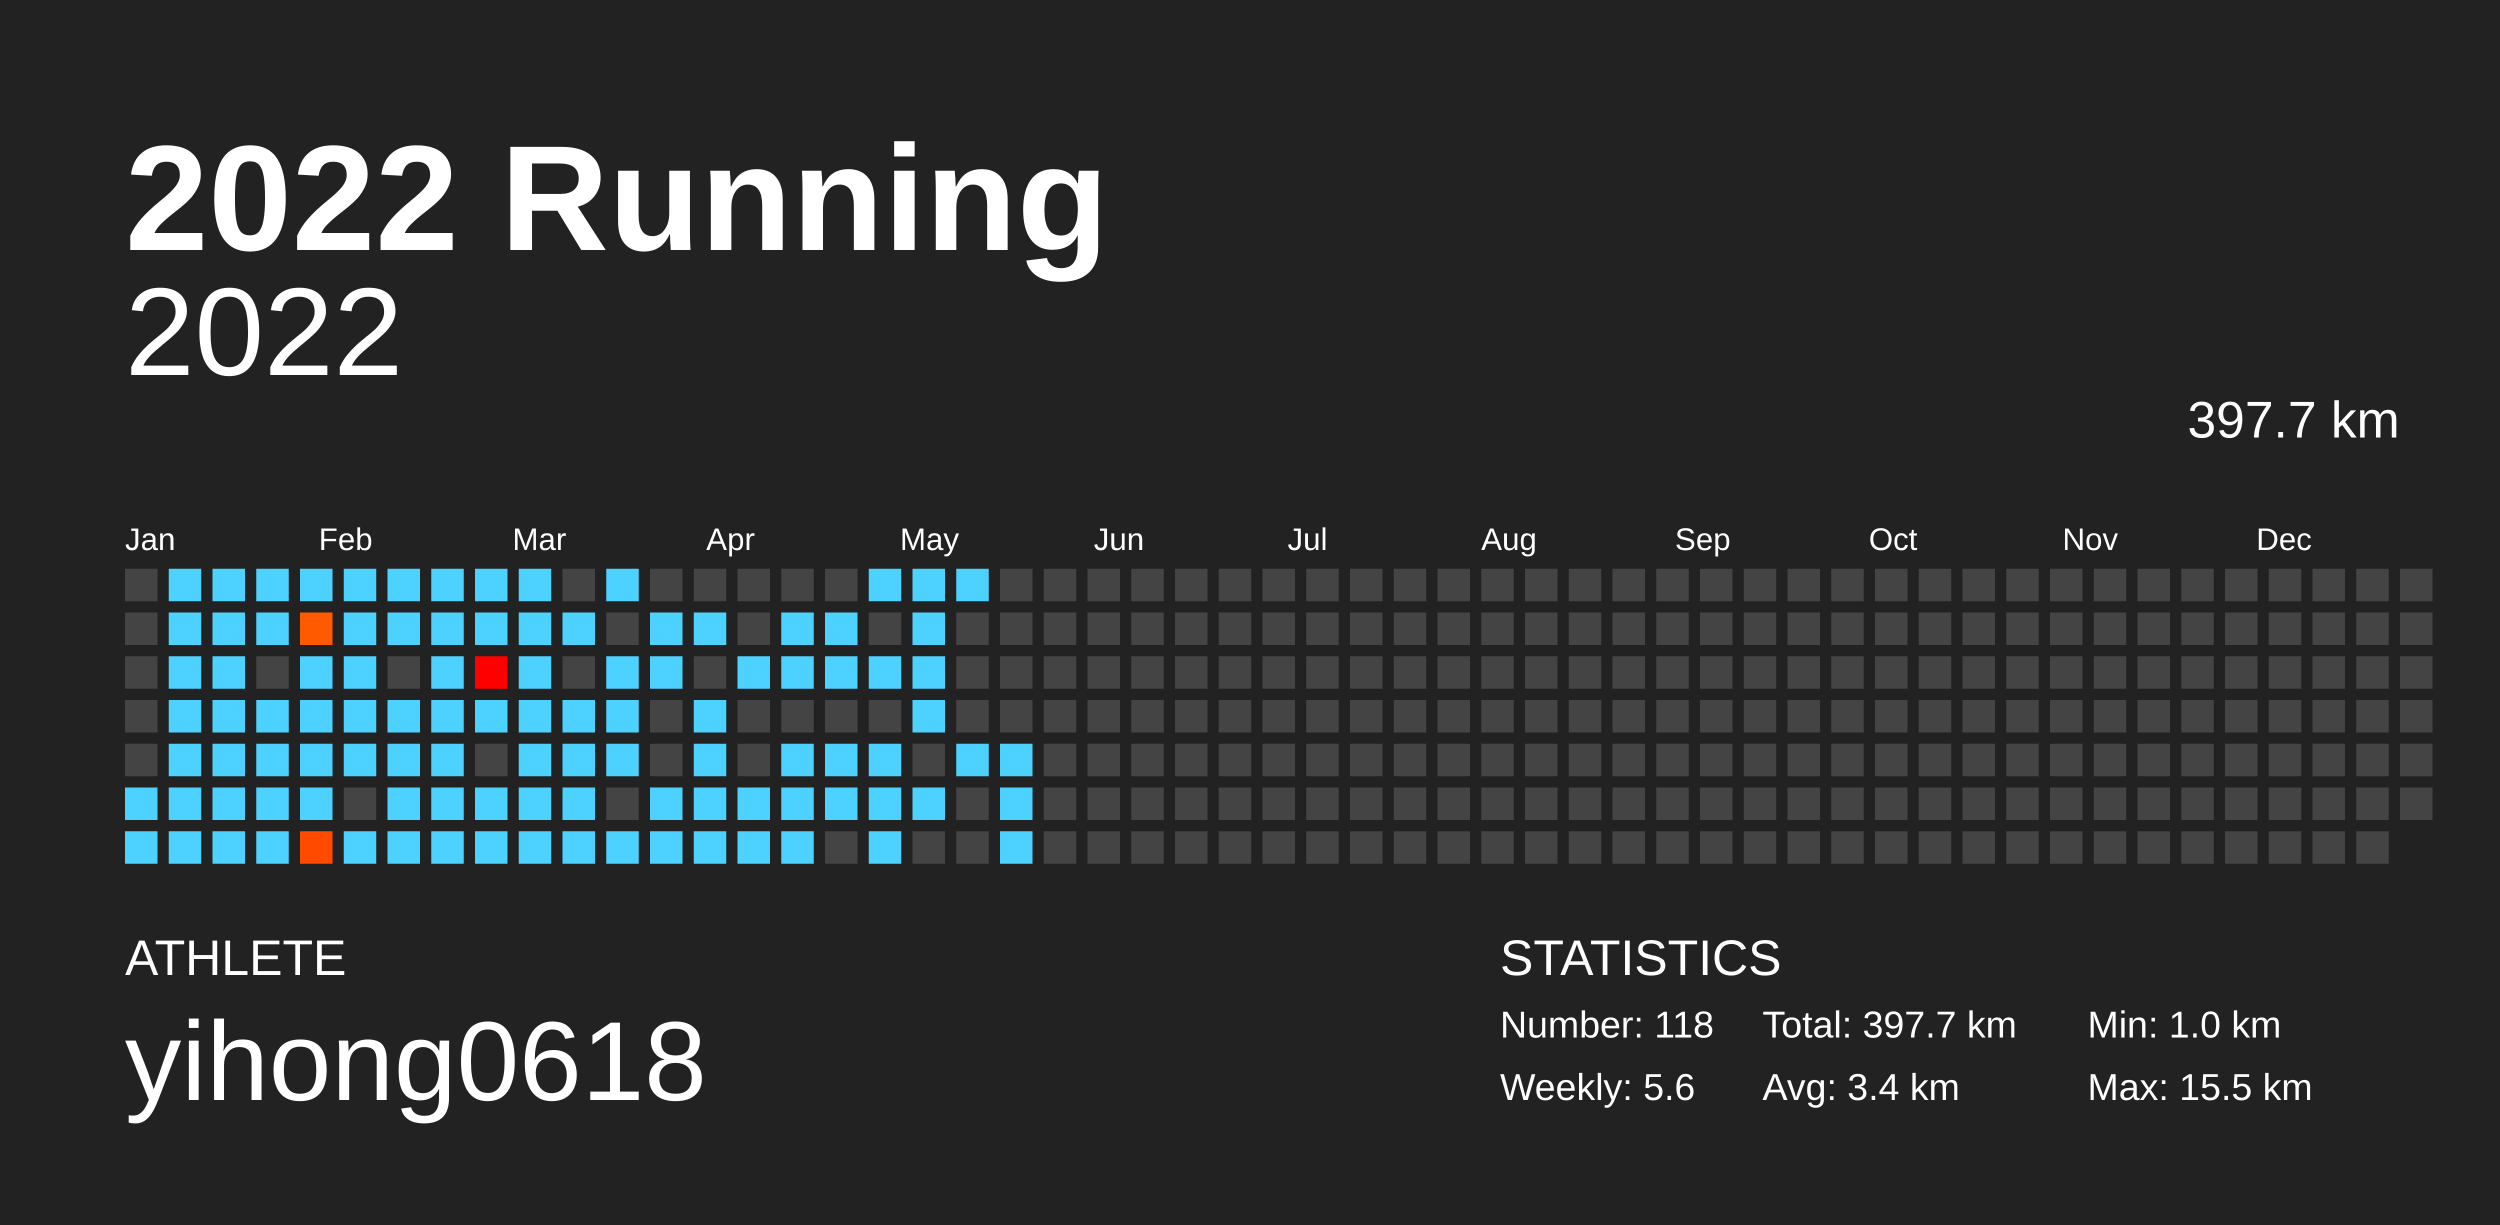
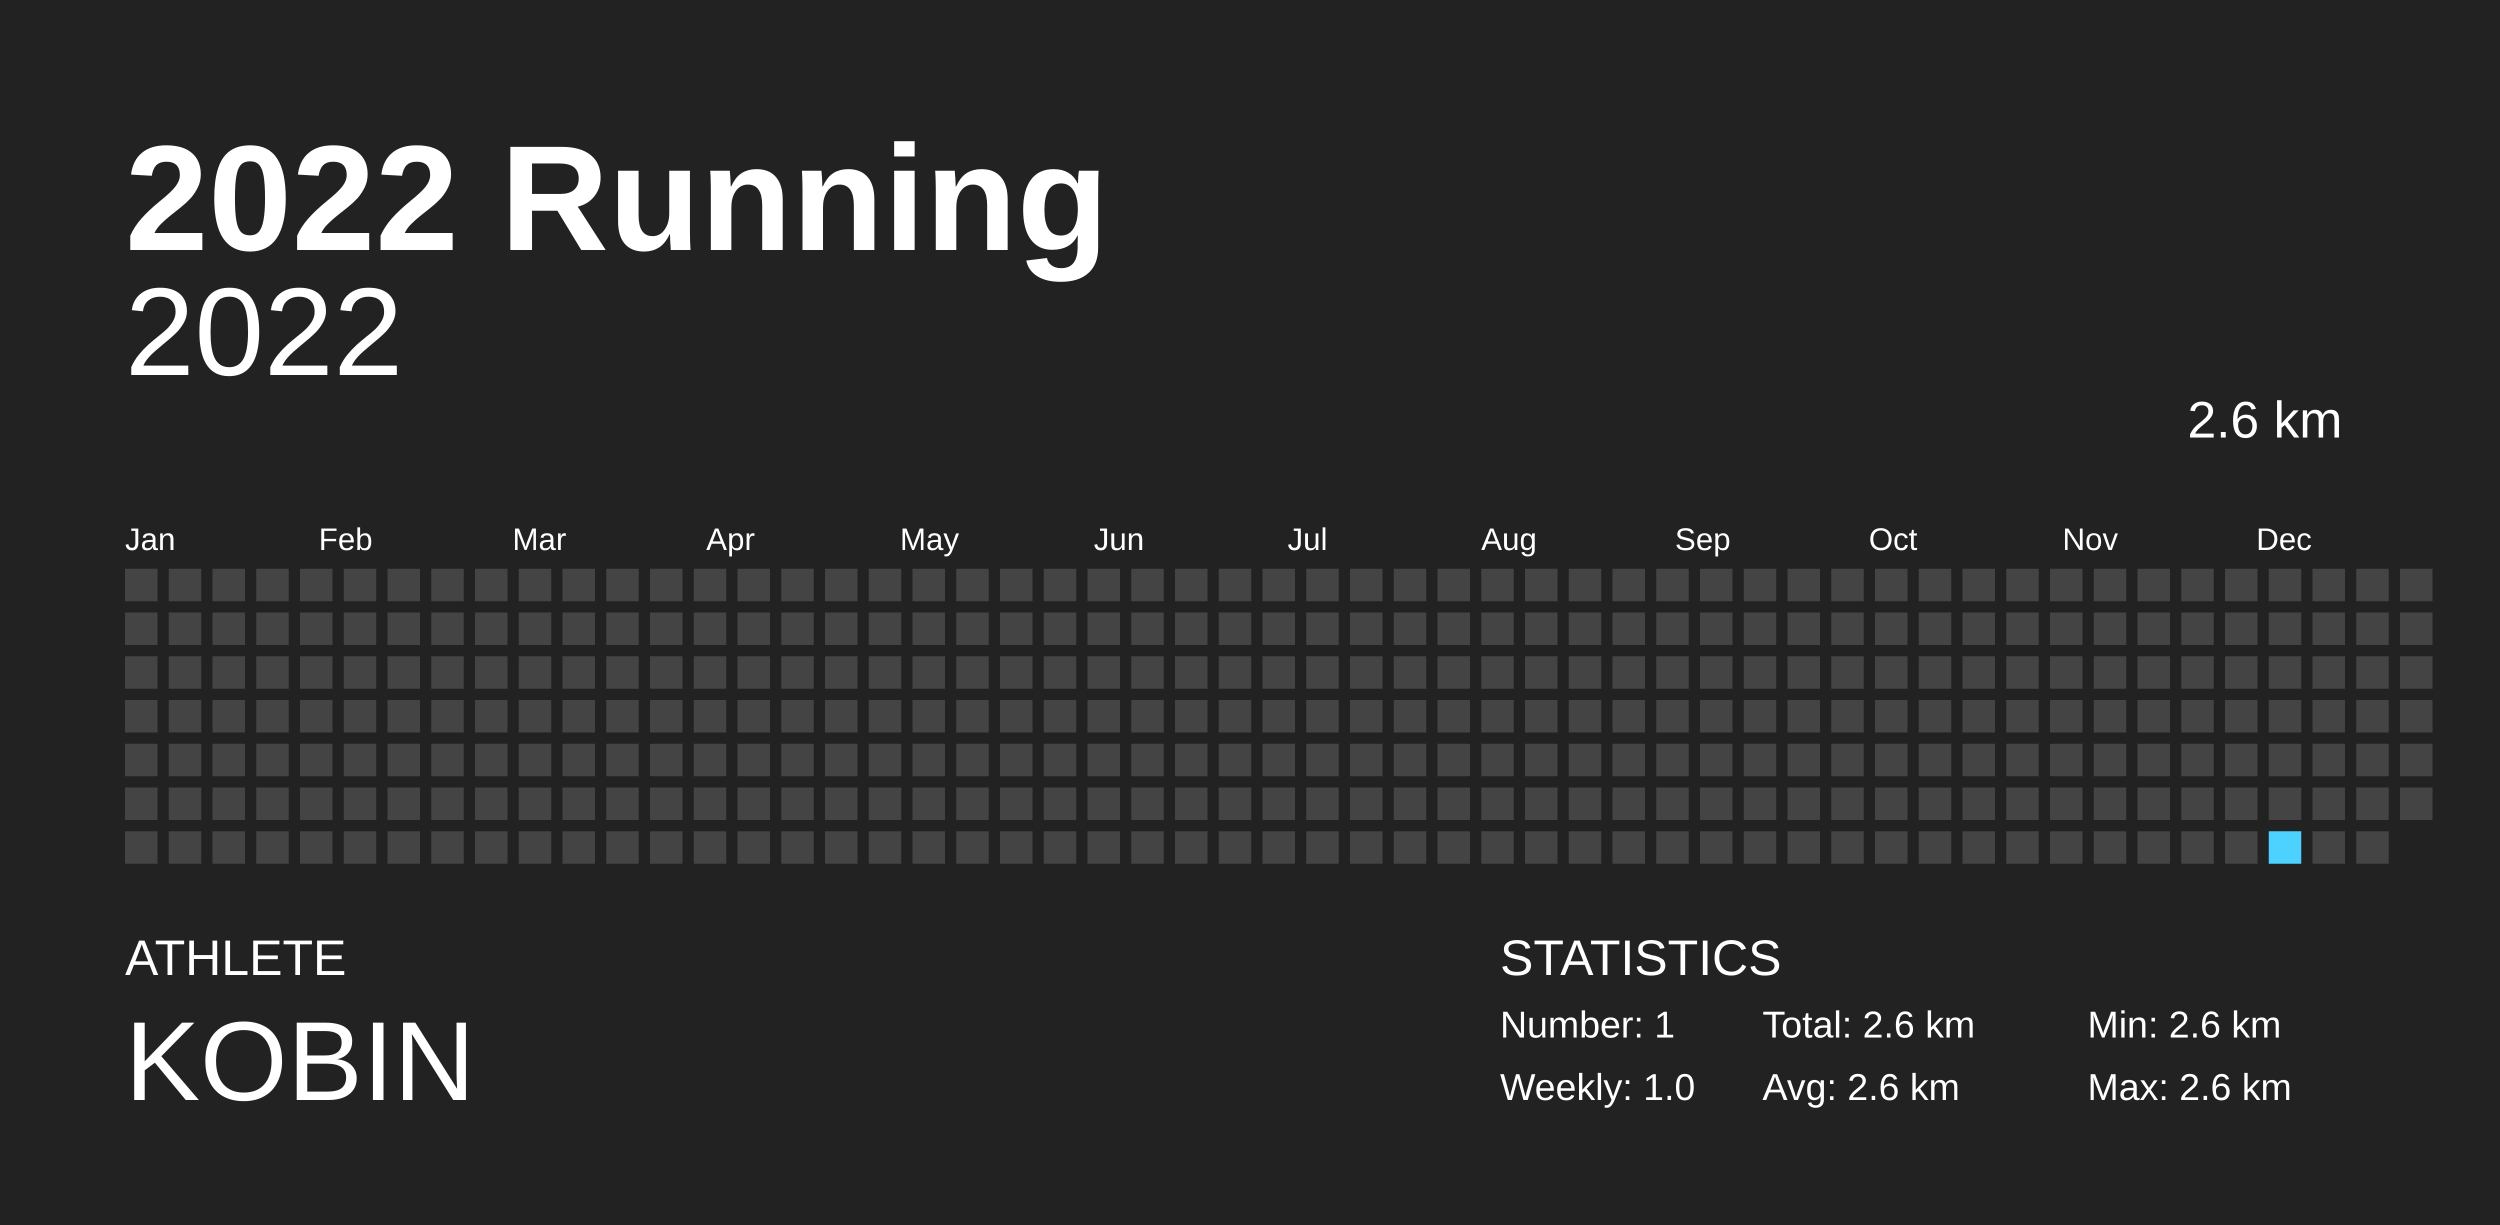
<svg xmlns="http://www.w3.org/2000/svg" baseProfile="full" height="98mm" version="1.1" viewBox="0,0,200,98" width="200mm">
  <defs />
  <rect fill="#222222" height="98" width="200" x="0" y="0" />
  <text fill="#FFFFFF" style="font-size:12px; font-family:Arial; font-weight:bold;" x="10" y="20">2022 Running</text>
  <text fill="#FFFFFF" style="font-size:4px; font-family:Arial" x="10" y="78">ATHLETE</text>
-   <text fill="#FFFFFF" style="font-size:9px; font-family:Arial" x="10" y="88">yihong0618</text>
+   <text fill="#FFFFFF" style="font-size:9px; font-family:Arial" x="10" y="88">KOBIN</text>
  <text fill="#FFFFFF" style="font-size:4px; font-family:Arial" x="120" y="78">STATISTICS</text>
-   <text fill="#FFFFFF" style="font-size:3px; font-family:Arial" x="120" y="83">Number: 118</text>
-   <text fill="#FFFFFF" style="font-size:3px; font-family:Arial" x="120" y="88">Weekly: 5.6</text>
-   <text fill="#FFFFFF" style="font-size:3px; font-family:Arial" x="141" y="83">Total: 397.7 km</text>
-   <text fill="#FFFFFF" style="font-size:3px; font-family:Arial" x="141" y="88">Avg: 3.4 km</text>
-   <text fill="#FFFFFF" style="font-size:3px; font-family:Arial" x="167" y="83">Min: 1.0 km</text>
-   <text fill="#FFFFFF" style="font-size:3px; font-family:Arial" x="167" y="88">Max: 15.5 km</text>
+   <text fill="#FFFFFF" style="font-size:3px; font-family:Arial" x="120" y="83">Number: 1</text>
+   <text fill="#FFFFFF" style="font-size:3px; font-family:Arial" x="120" y="88">Weekly: 1.0</text>
+   <text fill="#FFFFFF" style="font-size:3px; font-family:Arial" x="141" y="83">Total: 2.6 km</text>
+   <text fill="#FFFFFF" style="font-size:3px; font-family:Arial" x="141" y="88">Avg: 2.6 km</text>
+   <text fill="#FFFFFF" style="font-size:3px; font-family:Arial" x="167" y="83">Min: 2.6 km</text>
+   <text fill="#FFFFFF" style="font-size:3px; font-family:Arial" x="167" y="88">Max: 2.6 km</text>
  <text alignment-baseline="hanging" fill="#FFFFFF" style="font-size:10.0px; font-family:Arial;" x="10" y="30">2022</text>
-   <text alignment-baseline="hanging" fill="#FFFFFF" style="font-size:4.125px; font-family:Arial;" x="175" y="35">397.7 km</text>
+   <text alignment-baseline="hanging" fill="#FFFFFF" style="font-size:4.125px; font-family:Arial;" x="175" y="35">2.6 km</text>
  <text fill="#FFFFFF" style="font-size:2.5px; font-family:Arial" x="10.0" y="44">Jan</text>
  <text fill="#FFFFFF" style="font-size:2.5px; font-family:Arial" x="25.5" y="44">Feb</text>
  <text fill="#FFFFFF" style="font-size:2.5px; font-family:Arial" x="41.0" y="44">Mar</text>
  <text fill="#FFFFFF" style="font-size:2.5px; font-family:Arial" x="56.5" y="44">Apr</text>
  <text fill="#FFFFFF" style="font-size:2.5px; font-family:Arial" x="72.0" y="44">May</text>
  <text fill="#FFFFFF" style="font-size:2.5px; font-family:Arial" x="87.5" y="44">Jun</text>
  <text fill="#FFFFFF" style="font-size:2.5px; font-family:Arial" x="103.0" y="44">Jul</text>
  <text fill="#FFFFFF" style="font-size:2.5px; font-family:Arial" x="118.5" y="44">Aug</text>
  <text fill="#FFFFFF" style="font-size:2.5px; font-family:Arial" x="134.0" y="44">Sep</text>
  <text fill="#FFFFFF" style="font-size:2.5px; font-family:Arial" x="149.5" y="44">Oct</text>
  <text fill="#FFFFFF" style="font-size:2.5px; font-family:Arial" x="165.0" y="44">Nov</text>
  <text fill="#FFFFFF" style="font-size:2.5px; font-family:Arial" x="180.5" y="44">Dec</text>
  <rect fill="#444444" height="2.6" width="2.6" x="10.0" y="45.5" />
  <rect fill="#444444" height="2.6" width="2.6" x="10.0" y="49.0" />
  <rect fill="#444444" height="2.6" width="2.6" x="10.0" y="52.5" />
  <rect fill="#444444" height="2.6" width="2.6" x="10.0" y="56.0" />
  <rect fill="#444444" height="2.6" width="2.6" x="10.0" y="59.5" />
-   <rect fill="#4dd2ff" height="2.6" width="2.6" x="10.0" y="63.0" />
-   <rect fill="#4dd2ff" height="2.6" width="2.6" x="10.0" y="66.5" />
-   <rect fill="#4dd2ff" height="2.6" width="2.6" x="13.5" y="45.5" />
-   <rect fill="#4dd2ff" height="2.6" width="2.6" x="13.5" y="49.0" />
-   <rect fill="#4dd2ff" height="2.6" width="2.6" x="13.5" y="52.5" />
-   <rect fill="#4dd2ff" height="2.6" width="2.6" x="13.5" y="56.0" />
-   <rect fill="#4dd2ff" height="2.6" width="2.6" x="13.5" y="59.5" />
-   <rect fill="#4dd2ff" height="2.6" width="2.6" x="13.5" y="63.0" />
-   <rect fill="#4dd2ff" height="2.6" width="2.6" x="13.5" y="66.5" />
-   <rect fill="#4dd2ff" height="2.6" width="2.6" x="17.0" y="45.5" />
-   <rect fill="#4dd2ff" height="2.6" width="2.6" x="17.0" y="49.0" />
-   <rect fill="#4dd2ff" height="2.6" width="2.6" x="17.0" y="52.5" />
-   <rect fill="#4dd2ff" height="2.6" width="2.6" x="17.0" y="56.0" />
-   <rect fill="#4dd2ff" height="2.6" width="2.6" x="17.0" y="59.5" />
-   <rect fill="#4dd2ff" height="2.6" width="2.6" x="17.0" y="63.0" />
-   <rect fill="#4dd2ff" height="2.6" width="2.6" x="17.0" y="66.5" />
-   <rect fill="#4dd2ff" height="2.6" width="2.6" x="20.5" y="45.5" />
-   <rect fill="#4dd2ff" height="2.6" width="2.6" x="20.5" y="49.0" />
+   <rect fill="#444444" height="2.6" width="2.6" x="10.0" y="63.0" />
+   <rect fill="#444444" height="2.6" width="2.6" x="10.0" y="66.5" />
+   <rect fill="#444444" height="2.6" width="2.6" x="13.5" y="45.5" />
+   <rect fill="#444444" height="2.6" width="2.6" x="13.5" y="49.0" />
+   <rect fill="#444444" height="2.6" width="2.6" x="13.5" y="52.5" />
+   <rect fill="#444444" height="2.6" width="2.6" x="13.5" y="56.0" />
+   <rect fill="#444444" height="2.6" width="2.6" x="13.5" y="59.5" />
+   <rect fill="#444444" height="2.6" width="2.6" x="13.5" y="63.0" />
+   <rect fill="#444444" height="2.6" width="2.6" x="13.5" y="66.5" />
+   <rect fill="#444444" height="2.6" width="2.6" x="17.0" y="45.5" />
+   <rect fill="#444444" height="2.6" width="2.6" x="17.0" y="49.0" />
+   <rect fill="#444444" height="2.6" width="2.6" x="17.0" y="52.5" />
+   <rect fill="#444444" height="2.6" width="2.6" x="17.0" y="56.0" />
+   <rect fill="#444444" height="2.6" width="2.6" x="17.0" y="59.5" />
+   <rect fill="#444444" height="2.6" width="2.6" x="17.0" y="63.0" />
+   <rect fill="#444444" height="2.6" width="2.6" x="17.0" y="66.5" />
+   <rect fill="#444444" height="2.6" width="2.6" x="20.5" y="45.5" />
+   <rect fill="#444444" height="2.6" width="2.6" x="20.5" y="49.0" />
  <rect fill="#444444" height="2.6" width="2.6" x="20.5" y="52.5" />
-   <rect fill="#4dd2ff" height="2.6" width="2.6" x="20.5" y="56.0" />
-   <rect fill="#4dd2ff" height="2.6" width="2.6" x="20.5" y="59.5" />
-   <rect fill="#4dd2ff" height="2.6" width="2.6" x="20.5" y="63.0" />
-   <rect fill="#4dd2ff" height="2.6" width="2.6" x="20.5" y="66.5" />
-   <rect fill="#4dd2ff" height="2.6" width="2.6" x="24.0" y="45.5" />
-   <rect fill="#ff5a00" height="2.6" width="2.6" x="24.0" y="49.0" />
-   <rect fill="#4dd2ff" height="2.6" width="2.6" x="24.0" y="52.5" />
-   <rect fill="#4dd2ff" height="2.6" width="2.6" x="24.0" y="56.0" />
-   <rect fill="#4dd2ff" height="2.6" width="2.6" x="24.0" y="59.5" />
-   <rect fill="#4dd2ff" height="2.6" width="2.6" x="24.0" y="63.0" />
-   <rect fill="#ff4a00" height="2.6" width="2.6" x="24.0" y="66.5" />
-   <rect fill="#4dd2ff" height="2.6" width="2.6" x="27.5" y="45.5" />
-   <rect fill="#4dd2ff" height="2.6" width="2.6" x="27.5" y="49.0" />
-   <rect fill="#4dd2ff" height="2.6" width="2.6" x="27.5" y="52.5" />
-   <rect fill="#4dd2ff" height="2.6" width="2.6" x="27.5" y="56.0" />
-   <rect fill="#4dd2ff" height="2.6" width="2.6" x="27.5" y="59.5" />
+   <rect fill="#444444" height="2.6" width="2.6" x="20.5" y="56.0" />
+   <rect fill="#444444" height="2.6" width="2.6" x="20.5" y="59.5" />
+   <rect fill="#444444" height="2.6" width="2.6" x="20.5" y="63.0" />
+   <rect fill="#444444" height="2.6" width="2.6" x="20.5" y="66.5" />
+   <rect fill="#444444" height="2.6" width="2.6" x="24.0" y="45.5" />
+   <rect fill="#444444" height="2.6" width="2.6" x="24.0" y="49.0" />
+   <rect fill="#444444" height="2.6" width="2.6" x="24.0" y="52.5" />
+   <rect fill="#444444" height="2.6" width="2.6" x="24.0" y="56.0" />
+   <rect fill="#444444" height="2.6" width="2.6" x="24.0" y="59.5" />
+   <rect fill="#444444" height="2.6" width="2.6" x="24.0" y="63.0" />
+   <rect fill="#444444" height="2.6" width="2.6" x="24.0" y="66.5" />
+   <rect fill="#444444" height="2.6" width="2.6" x="27.5" y="45.5" />
+   <rect fill="#444444" height="2.6" width="2.6" x="27.5" y="49.0" />
+   <rect fill="#444444" height="2.6" width="2.6" x="27.5" y="52.5" />
+   <rect fill="#444444" height="2.6" width="2.6" x="27.5" y="56.0" />
+   <rect fill="#444444" height="2.6" width="2.6" x="27.5" y="59.5" />
  <rect fill="#444444" height="2.6" width="2.6" x="27.5" y="63.0" />
-   <rect fill="#4dd2ff" height="2.6" width="2.6" x="27.5" y="66.5" />
-   <rect fill="#4dd2ff" height="2.6" width="2.6" x="31.0" y="45.5" />
-   <rect fill="#4dd2ff" height="2.6" width="2.6" x="31.0" y="49.0" />
+   <rect fill="#444444" height="2.6" width="2.6" x="27.5" y="66.5" />
+   <rect fill="#444444" height="2.6" width="2.6" x="31.0" y="45.5" />
+   <rect fill="#444444" height="2.6" width="2.6" x="31.0" y="49.0" />
  <rect fill="#444444" height="2.6" width="2.6" x="31.0" y="52.5" />
-   <rect fill="#4dd2ff" height="2.6" width="2.6" x="31.0" y="56.0" />
-   <rect fill="#4dd2ff" height="2.6" width="2.6" x="31.0" y="59.5" />
-   <rect fill="#4dd2ff" height="2.6" width="2.6" x="31.0" y="63.0" />
-   <rect fill="#4dd2ff" height="2.6" width="2.6" x="31.0" y="66.5" />
-   <rect fill="#4dd2ff" height="2.6" width="2.6" x="34.5" y="45.5" />
-   <rect fill="#4dd2ff" height="2.6" width="2.6" x="34.5" y="49.0" />
-   <rect fill="#4dd2ff" height="2.6" width="2.6" x="34.5" y="52.5" />
-   <rect fill="#4dd2ff" height="2.6" width="2.6" x="34.5" y="56.0" />
-   <rect fill="#4dd2ff" height="2.6" width="2.6" x="34.5" y="59.5" />
-   <rect fill="#4dd2ff" height="2.6" width="2.6" x="34.5" y="63.0" />
-   <rect fill="#4dd2ff" height="2.6" width="2.6" x="34.5" y="66.5" />
-   <rect fill="#4dd2ff" height="2.6" width="2.6" x="38.0" y="45.5" />
-   <rect fill="#4dd2ff" height="2.6" width="2.6" x="38.0" y="49.0" />
-   <rect fill="#ff0000" height="2.6" width="2.6" x="38.0" y="52.5" />
-   <rect fill="#4dd2ff" height="2.6" width="2.6" x="38.0" y="56.0" />
+   <rect fill="#444444" height="2.6" width="2.6" x="31.0" y="56.0" />
+   <rect fill="#444444" height="2.6" width="2.6" x="31.0" y="59.5" />
+   <rect fill="#444444" height="2.6" width="2.6" x="31.0" y="63.0" />
+   <rect fill="#444444" height="2.6" width="2.6" x="31.0" y="66.5" />
+   <rect fill="#444444" height="2.6" width="2.6" x="34.5" y="45.5" />
+   <rect fill="#444444" height="2.6" width="2.6" x="34.5" y="49.0" />
+   <rect fill="#444444" height="2.6" width="2.6" x="34.5" y="52.5" />
+   <rect fill="#444444" height="2.6" width="2.6" x="34.5" y="56.0" />
+   <rect fill="#444444" height="2.6" width="2.6" x="34.5" y="59.5" />
+   <rect fill="#444444" height="2.6" width="2.6" x="34.5" y="63.0" />
+   <rect fill="#444444" height="2.6" width="2.6" x="34.5" y="66.5" />
+   <rect fill="#444444" height="2.6" width="2.6" x="38.0" y="45.5" />
+   <rect fill="#444444" height="2.6" width="2.6" x="38.0" y="49.0" />
+   <rect fill="#444444" height="2.6" width="2.6" x="38.0" y="52.5" />
+   <rect fill="#444444" height="2.6" width="2.6" x="38.0" y="56.0" />
  <rect fill="#444444" height="2.6" width="2.6" x="38.0" y="59.5" />
-   <rect fill="#4dd2ff" height="2.6" width="2.6" x="38.0" y="63.0" />
-   <rect fill="#4dd2ff" height="2.6" width="2.6" x="38.0" y="66.5" />
-   <rect fill="#4dd2ff" height="2.6" width="2.6" x="41.5" y="45.5" />
-   <rect fill="#4dd2ff" height="2.6" width="2.6" x="41.5" y="49.0" />
-   <rect fill="#4dd2ff" height="2.6" width="2.6" x="41.5" y="52.5" />
-   <rect fill="#4dd2ff" height="2.6" width="2.6" x="41.5" y="56.0" />
-   <rect fill="#4dd2ff" height="2.6" width="2.6" x="41.5" y="59.5" />
-   <rect fill="#4dd2ff" height="2.6" width="2.6" x="41.5" y="63.0" />
-   <rect fill="#4dd2ff" height="2.6" width="2.6" x="41.5" y="66.5" />
+   <rect fill="#444444" height="2.6" width="2.6" x="38.0" y="63.0" />
+   <rect fill="#444444" height="2.6" width="2.6" x="38.0" y="66.5" />
+   <rect fill="#444444" height="2.6" width="2.6" x="41.5" y="45.5" />
+   <rect fill="#444444" height="2.6" width="2.6" x="41.5" y="49.0" />
+   <rect fill="#444444" height="2.6" width="2.6" x="41.5" y="52.5" />
+   <rect fill="#444444" height="2.6" width="2.6" x="41.5" y="56.0" />
+   <rect fill="#444444" height="2.6" width="2.6" x="41.5" y="59.5" />
+   <rect fill="#444444" height="2.6" width="2.6" x="41.5" y="63.0" />
+   <rect fill="#444444" height="2.6" width="2.6" x="41.5" y="66.5" />
  <rect fill="#444444" height="2.6" width="2.6" x="45.0" y="45.5" />
-   <rect fill="#4dd2ff" height="2.6" width="2.6" x="45.0" y="49.0" />
+   <rect fill="#444444" height="2.6" width="2.6" x="45.0" y="49.0" />
  <rect fill="#444444" height="2.6" width="2.6" x="45.0" y="52.5" />
-   <rect fill="#4dd2ff" height="2.6" width="2.6" x="45.0" y="56.0" />
-   <rect fill="#4dd2ff" height="2.6" width="2.6" x="45.0" y="59.5" />
-   <rect fill="#4dd2ff" height="2.6" width="2.6" x="45.0" y="63.0" />
-   <rect fill="#4dd2ff" height="2.6" width="2.6" x="45.0" y="66.5" />
-   <rect fill="#4dd2ff" height="2.6" width="2.6" x="48.5" y="45.5" />
+   <rect fill="#444444" height="2.6" width="2.6" x="45.0" y="56.0" />
+   <rect fill="#444444" height="2.6" width="2.6" x="45.0" y="59.5" />
+   <rect fill="#444444" height="2.6" width="2.6" x="45.0" y="63.0" />
+   <rect fill="#444444" height="2.6" width="2.6" x="45.0" y="66.5" />
+   <rect fill="#444444" height="2.6" width="2.6" x="48.5" y="45.5" />
  <rect fill="#444444" height="2.6" width="2.6" x="48.5" y="49.0" />
-   <rect fill="#4dd2ff" height="2.6" width="2.6" x="48.5" y="52.5" />
-   <rect fill="#4dd2ff" height="2.6" width="2.6" x="48.5" y="56.0" />
-   <rect fill="#4dd2ff" height="2.6" width="2.6" x="48.5" y="59.5" />
+   <rect fill="#444444" height="2.6" width="2.6" x="48.5" y="52.5" />
+   <rect fill="#444444" height="2.6" width="2.6" x="48.5" y="56.0" />
+   <rect fill="#444444" height="2.6" width="2.6" x="48.5" y="59.5" />
  <rect fill="#444444" height="2.6" width="2.6" x="48.5" y="63.0" />
-   <rect fill="#4dd2ff" height="2.6" width="2.6" x="48.5" y="66.5" />
+   <rect fill="#444444" height="2.6" width="2.6" x="48.5" y="66.5" />
  <rect fill="#444444" height="2.6" width="2.6" x="52.0" y="45.5" />
-   <rect fill="#4dd2ff" height="2.6" width="2.6" x="52.0" y="49.0" />
-   <rect fill="#4dd2ff" height="2.6" width="2.6" x="52.0" y="52.5" />
+   <rect fill="#444444" height="2.6" width="2.6" x="52.0" y="49.0" />
+   <rect fill="#444444" height="2.6" width="2.6" x="52.0" y="52.5" />
  <rect fill="#444444" height="2.6" width="2.6" x="52.0" y="56.0" />
  <rect fill="#444444" height="2.6" width="2.6" x="52.0" y="59.5" />
-   <rect fill="#4dd2ff" height="2.6" width="2.6" x="52.0" y="63.0" />
-   <rect fill="#4dd2ff" height="2.6" width="2.6" x="52.0" y="66.5" />
+   <rect fill="#444444" height="2.6" width="2.6" x="52.0" y="63.0" />
+   <rect fill="#444444" height="2.6" width="2.6" x="52.0" y="66.5" />
  <rect fill="#444444" height="2.6" width="2.6" x="55.5" y="45.5" />
-   <rect fill="#4dd2ff" height="2.6" width="2.6" x="55.5" y="49.0" />
+   <rect fill="#444444" height="2.6" width="2.6" x="55.5" y="49.0" />
  <rect fill="#444444" height="2.6" width="2.6" x="55.5" y="52.5" />
-   <rect fill="#4dd2ff" height="2.6" width="2.6" x="55.5" y="56.0" />
-   <rect fill="#4dd2ff" height="2.6" width="2.6" x="55.5" y="59.5" />
-   <rect fill="#4dd2ff" height="2.6" width="2.6" x="55.5" y="63.0" />
-   <rect fill="#4dd2ff" height="2.6" width="2.6" x="55.5" y="66.5" />
+   <rect fill="#444444" height="2.6" width="2.6" x="55.5" y="56.0" />
+   <rect fill="#444444" height="2.6" width="2.6" x="55.5" y="59.5" />
+   <rect fill="#444444" height="2.6" width="2.6" x="55.5" y="63.0" />
+   <rect fill="#444444" height="2.6" width="2.6" x="55.5" y="66.5" />
  <rect fill="#444444" height="2.6" width="2.6" x="59.0" y="45.5" />
  <rect fill="#444444" height="2.6" width="2.6" x="59.0" y="49.0" />
-   <rect fill="#4dd2ff" height="2.6" width="2.6" x="59.0" y="52.5" />
+   <rect fill="#444444" height="2.6" width="2.6" x="59.0" y="52.5" />
  <rect fill="#444444" height="2.6" width="2.6" x="59.0" y="56.0" />
  <rect fill="#444444" height="2.6" width="2.6" x="59.0" y="59.5" />
-   <rect fill="#4dd2ff" height="2.6" width="2.6" x="59.0" y="63.0" />
-   <rect fill="#4dd2ff" height="2.6" width="2.6" x="59.0" y="66.5" />
+   <rect fill="#444444" height="2.6" width="2.6" x="59.0" y="63.0" />
+   <rect fill="#444444" height="2.6" width="2.6" x="59.0" y="66.5" />
  <rect fill="#444444" height="2.6" width="2.6" x="62.5" y="45.5" />
-   <rect fill="#4dd2ff" height="2.6" width="2.6" x="62.5" y="49.0" />
-   <rect fill="#4dd2ff" height="2.6" width="2.6" x="62.5" y="52.5" />
+   <rect fill="#444444" height="2.6" width="2.6" x="62.5" y="49.0" />
+   <rect fill="#444444" height="2.6" width="2.6" x="62.5" y="52.5" />
  <rect fill="#444444" height="2.6" width="2.6" x="62.5" y="56.0" />
-   <rect fill="#4dd2ff" height="2.6" width="2.6" x="62.5" y="59.5" />
-   <rect fill="#4dd2ff" height="2.6" width="2.6" x="62.5" y="63.0" />
-   <rect fill="#4dd2ff" height="2.6" width="2.6" x="62.5" y="66.5" />
+   <rect fill="#444444" height="2.6" width="2.6" x="62.5" y="59.5" />
+   <rect fill="#444444" height="2.6" width="2.6" x="62.5" y="63.0" />
+   <rect fill="#444444" height="2.6" width="2.6" x="62.5" y="66.5" />
  <rect fill="#444444" height="2.6" width="2.6" x="66.0" y="45.5" />
-   <rect fill="#4dd2ff" height="2.6" width="2.6" x="66.0" y="49.0" />
-   <rect fill="#4dd2ff" height="2.6" width="2.6" x="66.0" y="52.5" />
+   <rect fill="#444444" height="2.6" width="2.6" x="66.0" y="49.0" />
+   <rect fill="#444444" height="2.6" width="2.6" x="66.0" y="52.5" />
  <rect fill="#444444" height="2.6" width="2.6" x="66.0" y="56.0" />
-   <rect fill="#4dd2ff" height="2.6" width="2.6" x="66.0" y="59.5" />
-   <rect fill="#4dd2ff" height="2.6" width="2.6" x="66.0" y="63.0" />
+   <rect fill="#444444" height="2.6" width="2.6" x="66.0" y="59.5" />
+   <rect fill="#444444" height="2.6" width="2.6" x="66.0" y="63.0" />
  <rect fill="#444444" height="2.6" width="2.6" x="66.0" y="66.5" />
-   <rect fill="#4dd2ff" height="2.6" width="2.6" x="69.5" y="45.5" />
+   <rect fill="#444444" height="2.6" width="2.6" x="69.5" y="45.5" />
  <rect fill="#444444" height="2.6" width="2.6" x="69.5" y="49.0" />
-   <rect fill="#4dd2ff" height="2.6" width="2.6" x="69.5" y="52.5" />
+   <rect fill="#444444" height="2.6" width="2.6" x="69.5" y="52.5" />
  <rect fill="#444444" height="2.6" width="2.6" x="69.5" y="56.0" />
-   <rect fill="#4dd2ff" height="2.6" width="2.6" x="69.5" y="59.5" />
-   <rect fill="#4dd2ff" height="2.6" width="2.6" x="69.5" y="63.0" />
-   <rect fill="#4dd2ff" height="2.6" width="2.6" x="69.5" y="66.5" />
-   <rect fill="#4dd2ff" height="2.6" width="2.6" x="73.0" y="45.5" />
-   <rect fill="#4dd2ff" height="2.6" width="2.6" x="73.0" y="49.0" />
-   <rect fill="#4dd2ff" height="2.6" width="2.6" x="73.0" y="52.5" />
-   <rect fill="#4dd2ff" height="2.6" width="2.6" x="73.0" y="56.0" />
+   <rect fill="#444444" height="2.6" width="2.6" x="69.5" y="59.5" />
+   <rect fill="#444444" height="2.6" width="2.6" x="69.5" y="63.0" />
+   <rect fill="#444444" height="2.6" width="2.6" x="69.5" y="66.5" />
+   <rect fill="#444444" height="2.6" width="2.6" x="73.0" y="45.5" />
+   <rect fill="#444444" height="2.6" width="2.6" x="73.0" y="49.0" />
+   <rect fill="#444444" height="2.6" width="2.6" x="73.0" y="52.5" />
+   <rect fill="#444444" height="2.6" width="2.6" x="73.0" y="56.0" />
  <rect fill="#444444" height="2.6" width="2.6" x="73.0" y="59.5" />
-   <rect fill="#4dd2ff" height="2.6" width="2.6" x="73.0" y="63.0" />
+   <rect fill="#444444" height="2.6" width="2.6" x="73.0" y="63.0" />
  <rect fill="#444444" height="2.6" width="2.6" x="73.0" y="66.5" />
-   <rect fill="#4dd2ff" height="2.6" width="2.6" x="76.5" y="45.5" />
+   <rect fill="#444444" height="2.6" width="2.6" x="76.5" y="45.5" />
  <rect fill="#444444" height="2.6" width="2.6" x="76.5" y="49.0" />
  <rect fill="#444444" height="2.6" width="2.6" x="76.5" y="52.5" />
  <rect fill="#444444" height="2.6" width="2.6" x="76.5" y="56.0" />
-   <rect fill="#4dd2ff" height="2.6" width="2.6" x="76.5" y="59.5" />
+   <rect fill="#444444" height="2.6" width="2.6" x="76.5" y="59.5" />
  <rect fill="#444444" height="2.6" width="2.6" x="76.5" y="63.0" />
  <rect fill="#444444" height="2.6" width="2.6" x="76.5" y="66.5" />
  <rect fill="#444444" height="2.6" width="2.6" x="80.0" y="45.5" />
  <rect fill="#444444" height="2.6" width="2.6" x="80.0" y="49.0" />
  <rect fill="#444444" height="2.6" width="2.6" x="80.0" y="52.5" />
  <rect fill="#444444" height="2.6" width="2.6" x="80.0" y="56.0" />
-   <rect fill="#4dd2ff" height="2.6" width="2.6" x="80.0" y="59.5" />
-   <rect fill="#4dd2ff" height="2.6" width="2.6" x="80.0" y="63.0" />
-   <rect fill="#4dd2ff" height="2.6" width="2.6" x="80.0" y="66.5" />
+   <rect fill="#444444" height="2.6" width="2.6" x="80.0" y="59.5" />
+   <rect fill="#444444" height="2.6" width="2.6" x="80.0" y="63.0" />
+   <rect fill="#444444" height="2.6" width="2.6" x="80.0" y="66.5" />
  <rect fill="#444444" height="2.6" width="2.6" x="83.5" y="45.5" />
  <rect fill="#444444" height="2.6" width="2.6" x="83.5" y="49.0" />
  <rect fill="#444444" height="2.6" width="2.6" x="83.5" y="52.5" />
  <rect fill="#444444" height="2.6" width="2.6" x="83.5" y="56.0" />
  <rect fill="#444444" height="2.6" width="2.6" x="83.5" y="59.5" />
  <rect fill="#444444" height="2.6" width="2.6" x="83.5" y="63.0" />
  <rect fill="#444444" height="2.6" width="2.6" x="83.5" y="66.5" />
  <rect fill="#444444" height="2.6" width="2.6" x="87.0" y="45.5" />
  <rect fill="#444444" height="2.6" width="2.6" x="87.0" y="49.0" />
  <rect fill="#444444" height="2.6" width="2.6" x="87.0" y="52.5" />
  <rect fill="#444444" height="2.6" width="2.6" x="87.0" y="56.0" />
  <rect fill="#444444" height="2.6" width="2.6" x="87.0" y="59.5" />
  <rect fill="#444444" height="2.6" width="2.6" x="87.0" y="63.0" />
  <rect fill="#444444" height="2.6" width="2.6" x="87.0" y="66.5" />
  <rect fill="#444444" height="2.6" width="2.6" x="90.5" y="45.5" />
  <rect fill="#444444" height="2.6" width="2.6" x="90.5" y="49.0" />
  <rect fill="#444444" height="2.6" width="2.6" x="90.5" y="52.5" />
  <rect fill="#444444" height="2.6" width="2.6" x="90.5" y="56.0" />
  <rect fill="#444444" height="2.6" width="2.6" x="90.5" y="59.5" />
  <rect fill="#444444" height="2.6" width="2.6" x="90.5" y="63.0" />
  <rect fill="#444444" height="2.6" width="2.6" x="90.5" y="66.5" />
  <rect fill="#444444" height="2.6" width="2.6" x="94.0" y="45.5" />
  <rect fill="#444444" height="2.6" width="2.6" x="94.0" y="49.0" />
  <rect fill="#444444" height="2.6" width="2.6" x="94.0" y="52.5" />
  <rect fill="#444444" height="2.6" width="2.6" x="94.0" y="56.0" />
  <rect fill="#444444" height="2.6" width="2.6" x="94.0" y="59.5" />
  <rect fill="#444444" height="2.6" width="2.6" x="94.0" y="63.0" />
  <rect fill="#444444" height="2.6" width="2.6" x="94.0" y="66.5" />
  <rect fill="#444444" height="2.6" width="2.6" x="97.5" y="45.5" />
  <rect fill="#444444" height="2.6" width="2.6" x="97.5" y="49.0" />
  <rect fill="#444444" height="2.6" width="2.6" x="97.5" y="52.5" />
  <rect fill="#444444" height="2.6" width="2.6" x="97.5" y="56.0" />
  <rect fill="#444444" height="2.6" width="2.6" x="97.5" y="59.5" />
  <rect fill="#444444" height="2.6" width="2.6" x="97.5" y="63.0" />
  <rect fill="#444444" height="2.6" width="2.6" x="97.5" y="66.5" />
  <rect fill="#444444" height="2.6" width="2.6" x="101.0" y="45.5" />
  <rect fill="#444444" height="2.6" width="2.6" x="101.0" y="49.0" />
  <rect fill="#444444" height="2.6" width="2.6" x="101.0" y="52.5" />
  <rect fill="#444444" height="2.6" width="2.6" x="101.0" y="56.0" />
  <rect fill="#444444" height="2.6" width="2.6" x="101.0" y="59.5" />
  <rect fill="#444444" height="2.6" width="2.6" x="101.0" y="63.0" />
  <rect fill="#444444" height="2.6" width="2.6" x="101.0" y="66.5" />
  <rect fill="#444444" height="2.6" width="2.6" x="104.5" y="45.5" />
  <rect fill="#444444" height="2.6" width="2.6" x="104.5" y="49.0" />
  <rect fill="#444444" height="2.6" width="2.6" x="104.5" y="52.5" />
  <rect fill="#444444" height="2.6" width="2.6" x="104.5" y="56.0" />
  <rect fill="#444444" height="2.6" width="2.6" x="104.5" y="59.5" />
  <rect fill="#444444" height="2.6" width="2.6" x="104.5" y="63.0" />
  <rect fill="#444444" height="2.6" width="2.6" x="104.5" y="66.5" />
  <rect fill="#444444" height="2.6" width="2.6" x="108.0" y="45.5" />
  <rect fill="#444444" height="2.6" width="2.6" x="108.0" y="49.0" />
  <rect fill="#444444" height="2.6" width="2.6" x="108.0" y="52.5" />
  <rect fill="#444444" height="2.6" width="2.6" x="108.0" y="56.0" />
  <rect fill="#444444" height="2.6" width="2.6" x="108.0" y="59.5" />
  <rect fill="#444444" height="2.6" width="2.6" x="108.0" y="63.0" />
  <rect fill="#444444" height="2.6" width="2.6" x="108.0" y="66.5" />
  <rect fill="#444444" height="2.6" width="2.6" x="111.5" y="45.5" />
  <rect fill="#444444" height="2.6" width="2.6" x="111.5" y="49.0" />
  <rect fill="#444444" height="2.6" width="2.6" x="111.5" y="52.5" />
  <rect fill="#444444" height="2.6" width="2.6" x="111.5" y="56.0" />
  <rect fill="#444444" height="2.6" width="2.6" x="111.5" y="59.5" />
  <rect fill="#444444" height="2.6" width="2.6" x="111.5" y="63.0" />
  <rect fill="#444444" height="2.6" width="2.6" x="111.5" y="66.5" />
  <rect fill="#444444" height="2.6" width="2.6" x="115.0" y="45.5" />
  <rect fill="#444444" height="2.6" width="2.6" x="115.0" y="49.0" />
  <rect fill="#444444" height="2.6" width="2.6" x="115.0" y="52.5" />
  <rect fill="#444444" height="2.6" width="2.6" x="115.0" y="56.0" />
  <rect fill="#444444" height="2.6" width="2.6" x="115.0" y="59.5" />
  <rect fill="#444444" height="2.6" width="2.6" x="115.0" y="63.0" />
  <rect fill="#444444" height="2.6" width="2.6" x="115.0" y="66.5" />
  <rect fill="#444444" height="2.6" width="2.6" x="118.5" y="45.5" />
  <rect fill="#444444" height="2.6" width="2.6" x="118.5" y="49.0" />
  <rect fill="#444444" height="2.6" width="2.6" x="118.5" y="52.5" />
  <rect fill="#444444" height="2.6" width="2.6" x="118.5" y="56.0" />
  <rect fill="#444444" height="2.6" width="2.6" x="118.5" y="59.5" />
  <rect fill="#444444" height="2.6" width="2.6" x="118.5" y="63.0" />
  <rect fill="#444444" height="2.6" width="2.6" x="118.5" y="66.5" />
  <rect fill="#444444" height="2.6" width="2.6" x="122.0" y="45.5" />
  <rect fill="#444444" height="2.6" width="2.6" x="122.0" y="49.0" />
  <rect fill="#444444" height="2.6" width="2.6" x="122.0" y="52.5" />
  <rect fill="#444444" height="2.6" width="2.6" x="122.0" y="56.0" />
  <rect fill="#444444" height="2.6" width="2.6" x="122.0" y="59.5" />
  <rect fill="#444444" height="2.6" width="2.6" x="122.0" y="63.0" />
  <rect fill="#444444" height="2.6" width="2.6" x="122.0" y="66.5" />
  <rect fill="#444444" height="2.6" width="2.6" x="125.5" y="45.5" />
  <rect fill="#444444" height="2.6" width="2.6" x="125.5" y="49.0" />
  <rect fill="#444444" height="2.6" width="2.6" x="125.5" y="52.5" />
  <rect fill="#444444" height="2.6" width="2.6" x="125.5" y="56.0" />
  <rect fill="#444444" height="2.6" width="2.6" x="125.5" y="59.5" />
  <rect fill="#444444" height="2.6" width="2.6" x="125.5" y="63.0" />
  <rect fill="#444444" height="2.6" width="2.6" x="125.5" y="66.5" />
  <rect fill="#444444" height="2.6" width="2.6" x="129.0" y="45.5" />
  <rect fill="#444444" height="2.6" width="2.6" x="129.0" y="49.0" />
  <rect fill="#444444" height="2.6" width="2.6" x="129.0" y="52.5" />
  <rect fill="#444444" height="2.6" width="2.6" x="129.0" y="56.0" />
  <rect fill="#444444" height="2.6" width="2.6" x="129.0" y="59.5" />
  <rect fill="#444444" height="2.6" width="2.6" x="129.0" y="63.0" />
  <rect fill="#444444" height="2.6" width="2.6" x="129.0" y="66.5" />
  <rect fill="#444444" height="2.6" width="2.6" x="132.5" y="45.5" />
  <rect fill="#444444" height="2.6" width="2.6" x="132.5" y="49.0" />
  <rect fill="#444444" height="2.6" width="2.6" x="132.5" y="52.5" />
  <rect fill="#444444" height="2.6" width="2.6" x="132.5" y="56.0" />
  <rect fill="#444444" height="2.6" width="2.6" x="132.5" y="59.5" />
  <rect fill="#444444" height="2.6" width="2.6" x="132.5" y="63.0" />
  <rect fill="#444444" height="2.6" width="2.6" x="132.5" y="66.5" />
  <rect fill="#444444" height="2.6" width="2.6" x="136.0" y="45.5" />
  <rect fill="#444444" height="2.6" width="2.6" x="136.0" y="49.0" />
  <rect fill="#444444" height="2.6" width="2.6" x="136.0" y="52.5" />
  <rect fill="#444444" height="2.6" width="2.6" x="136.0" y="56.0" />
  <rect fill="#444444" height="2.6" width="2.6" x="136.0" y="59.5" />
  <rect fill="#444444" height="2.6" width="2.6" x="136.0" y="63.0" />
  <rect fill="#444444" height="2.6" width="2.6" x="136.0" y="66.5" />
  <rect fill="#444444" height="2.6" width="2.6" x="139.5" y="45.5" />
  <rect fill="#444444" height="2.6" width="2.6" x="139.5" y="49.0" />
  <rect fill="#444444" height="2.6" width="2.6" x="139.5" y="52.5" />
  <rect fill="#444444" height="2.6" width="2.6" x="139.5" y="56.0" />
  <rect fill="#444444" height="2.6" width="2.6" x="139.5" y="59.5" />
  <rect fill="#444444" height="2.6" width="2.6" x="139.5" y="63.0" />
  <rect fill="#444444" height="2.6" width="2.6" x="139.5" y="66.5" />
  <rect fill="#444444" height="2.6" width="2.6" x="143.0" y="45.5" />
  <rect fill="#444444" height="2.6" width="2.6" x="143.0" y="49.0" />
  <rect fill="#444444" height="2.6" width="2.6" x="143.0" y="52.5" />
  <rect fill="#444444" height="2.6" width="2.6" x="143.0" y="56.0" />
  <rect fill="#444444" height="2.6" width="2.6" x="143.0" y="59.5" />
  <rect fill="#444444" height="2.6" width="2.6" x="143.0" y="63.0" />
  <rect fill="#444444" height="2.6" width="2.6" x="143.0" y="66.5" />
  <rect fill="#444444" height="2.6" width="2.6" x="146.5" y="45.5" />
  <rect fill="#444444" height="2.6" width="2.6" x="146.5" y="49.0" />
  <rect fill="#444444" height="2.6" width="2.6" x="146.5" y="52.5" />
  <rect fill="#444444" height="2.6" width="2.6" x="146.5" y="56.0" />
  <rect fill="#444444" height="2.6" width="2.6" x="146.5" y="59.5" />
  <rect fill="#444444" height="2.6" width="2.6" x="146.5" y="63.0" />
  <rect fill="#444444" height="2.6" width="2.6" x="146.5" y="66.5" />
  <rect fill="#444444" height="2.6" width="2.6" x="150.0" y="45.5" />
  <rect fill="#444444" height="2.6" width="2.6" x="150.0" y="49.0" />
  <rect fill="#444444" height="2.6" width="2.6" x="150.0" y="52.5" />
  <rect fill="#444444" height="2.6" width="2.6" x="150.0" y="56.0" />
  <rect fill="#444444" height="2.6" width="2.6" x="150.0" y="59.5" />
  <rect fill="#444444" height="2.6" width="2.6" x="150.0" y="63.0" />
  <rect fill="#444444" height="2.6" width="2.6" x="150.0" y="66.5" />
  <rect fill="#444444" height="2.6" width="2.6" x="153.5" y="45.5" />
  <rect fill="#444444" height="2.6" width="2.6" x="153.5" y="49.0" />
  <rect fill="#444444" height="2.6" width="2.6" x="153.5" y="52.5" />
  <rect fill="#444444" height="2.6" width="2.6" x="153.5" y="56.0" />
  <rect fill="#444444" height="2.6" width="2.6" x="153.5" y="59.5" />
  <rect fill="#444444" height="2.6" width="2.6" x="153.5" y="63.0" />
  <rect fill="#444444" height="2.6" width="2.6" x="153.5" y="66.5" />
  <rect fill="#444444" height="2.6" width="2.6" x="157.0" y="45.5" />
  <rect fill="#444444" height="2.6" width="2.6" x="157.0" y="49.0" />
  <rect fill="#444444" height="2.6" width="2.6" x="157.0" y="52.5" />
  <rect fill="#444444" height="2.6" width="2.6" x="157.0" y="56.0" />
  <rect fill="#444444" height="2.6" width="2.6" x="157.0" y="59.5" />
  <rect fill="#444444" height="2.6" width="2.6" x="157.0" y="63.0" />
  <rect fill="#444444" height="2.6" width="2.6" x="157.0" y="66.5" />
  <rect fill="#444444" height="2.6" width="2.6" x="160.5" y="45.5" />
  <rect fill="#444444" height="2.6" width="2.6" x="160.5" y="49.0" />
  <rect fill="#444444" height="2.6" width="2.6" x="160.5" y="52.5" />
  <rect fill="#444444" height="2.6" width="2.6" x="160.5" y="56.0" />
  <rect fill="#444444" height="2.6" width="2.6" x="160.5" y="59.5" />
  <rect fill="#444444" height="2.6" width="2.6" x="160.5" y="63.0" />
  <rect fill="#444444" height="2.6" width="2.6" x="160.5" y="66.5" />
  <rect fill="#444444" height="2.6" width="2.6" x="164.0" y="45.5" />
  <rect fill="#444444" height="2.6" width="2.6" x="164.0" y="49.0" />
  <rect fill="#444444" height="2.6" width="2.6" x="164.0" y="52.5" />
  <rect fill="#444444" height="2.6" width="2.6" x="164.0" y="56.0" />
  <rect fill="#444444" height="2.6" width="2.6" x="164.0" y="59.5" />
  <rect fill="#444444" height="2.6" width="2.6" x="164.0" y="63.0" />
  <rect fill="#444444" height="2.6" width="2.6" x="164.0" y="66.5" />
  <rect fill="#444444" height="2.6" width="2.6" x="167.5" y="45.5" />
  <rect fill="#444444" height="2.6" width="2.6" x="167.5" y="49.0" />
  <rect fill="#444444" height="2.6" width="2.6" x="167.5" y="52.5" />
  <rect fill="#444444" height="2.6" width="2.6" x="167.5" y="56.0" />
  <rect fill="#444444" height="2.6" width="2.6" x="167.5" y="59.5" />
  <rect fill="#444444" height="2.6" width="2.6" x="167.5" y="63.0" />
  <rect fill="#444444" height="2.6" width="2.6" x="167.5" y="66.5" />
  <rect fill="#444444" height="2.6" width="2.6" x="171.0" y="45.5" />
  <rect fill="#444444" height="2.6" width="2.6" x="171.0" y="49.0" />
  <rect fill="#444444" height="2.6" width="2.6" x="171.0" y="52.5" />
  <rect fill="#444444" height="2.6" width="2.6" x="171.0" y="56.0" />
  <rect fill="#444444" height="2.6" width="2.6" x="171.0" y="59.5" />
  <rect fill="#444444" height="2.6" width="2.6" x="171.0" y="63.0" />
  <rect fill="#444444" height="2.6" width="2.6" x="171.0" y="66.5" />
  <rect fill="#444444" height="2.6" width="2.6" x="174.5" y="45.5" />
  <rect fill="#444444" height="2.6" width="2.6" x="174.5" y="49.0" />
  <rect fill="#444444" height="2.6" width="2.6" x="174.5" y="52.5" />
  <rect fill="#444444" height="2.6" width="2.6" x="174.5" y="56.0" />
  <rect fill="#444444" height="2.6" width="2.6" x="174.5" y="59.5" />
  <rect fill="#444444" height="2.6" width="2.6" x="174.5" y="63.0" />
  <rect fill="#444444" height="2.6" width="2.6" x="174.5" y="66.5" />
  <rect fill="#444444" height="2.6" width="2.6" x="178.0" y="45.5" />
  <rect fill="#444444" height="2.6" width="2.6" x="178.0" y="49.0" />
  <rect fill="#444444" height="2.6" width="2.6" x="178.0" y="52.5" />
  <rect fill="#444444" height="2.6" width="2.6" x="178.0" y="56.0" />
  <rect fill="#444444" height="2.6" width="2.6" x="178.0" y="59.5" />
  <rect fill="#444444" height="2.6" width="2.6" x="178.0" y="63.0" />
  <rect fill="#444444" height="2.6" width="2.6" x="178.0" y="66.5" />
  <rect fill="#444444" height="2.6" width="2.6" x="181.5" y="45.5" />
  <rect fill="#444444" height="2.6" width="2.6" x="181.5" y="49.0" />
  <rect fill="#444444" height="2.6" width="2.6" x="181.5" y="52.5" />
  <rect fill="#444444" height="2.6" width="2.6" x="181.5" y="56.0" />
  <rect fill="#444444" height="2.6" width="2.6" x="181.5" y="59.5" />
  <rect fill="#444444" height="2.6" width="2.6" x="181.5" y="63.0" />
-   <rect fill="#444444" height="2.6" width="2.6" x="181.5" y="66.5" />
+   <rect fill="#4DD2FF" height="2.6" width="2.6" x="181.5" y="66.5" />
  <rect fill="#444444" height="2.6" width="2.6" x="185.0" y="45.5" />
  <rect fill="#444444" height="2.6" width="2.6" x="185.0" y="49.0" />
  <rect fill="#444444" height="2.6" width="2.6" x="185.0" y="52.5" />
  <rect fill="#444444" height="2.6" width="2.6" x="185.0" y="56.0" />
  <rect fill="#444444" height="2.6" width="2.6" x="185.0" y="59.5" />
  <rect fill="#444444" height="2.6" width="2.6" x="185.0" y="63.0" />
  <rect fill="#444444" height="2.6" width="2.6" x="185.0" y="66.5" />
  <rect fill="#444444" height="2.6" width="2.6" x="188.5" y="45.5" />
  <rect fill="#444444" height="2.6" width="2.6" x="188.5" y="49.0" />
  <rect fill="#444444" height="2.6" width="2.6" x="188.5" y="52.5" />
  <rect fill="#444444" height="2.6" width="2.6" x="188.5" y="56.0" />
  <rect fill="#444444" height="2.6" width="2.6" x="188.5" y="59.5" />
  <rect fill="#444444" height="2.6" width="2.6" x="188.5" y="63.0" />
  <rect fill="#444444" height="2.6" width="2.6" x="188.5" y="66.5" />
  <rect fill="#444444" height="2.6" width="2.6" x="192.0" y="45.5" />
  <rect fill="#444444" height="2.6" width="2.6" x="192.0" y="49.0" />
  <rect fill="#444444" height="2.6" width="2.6" x="192.0" y="52.5" />
  <rect fill="#444444" height="2.6" width="2.6" x="192.0" y="56.0" />
  <rect fill="#444444" height="2.6" width="2.6" x="192.0" y="59.5" />
  <rect fill="#444444" height="2.6" width="2.6" x="192.0" y="63.0" />
</svg>
